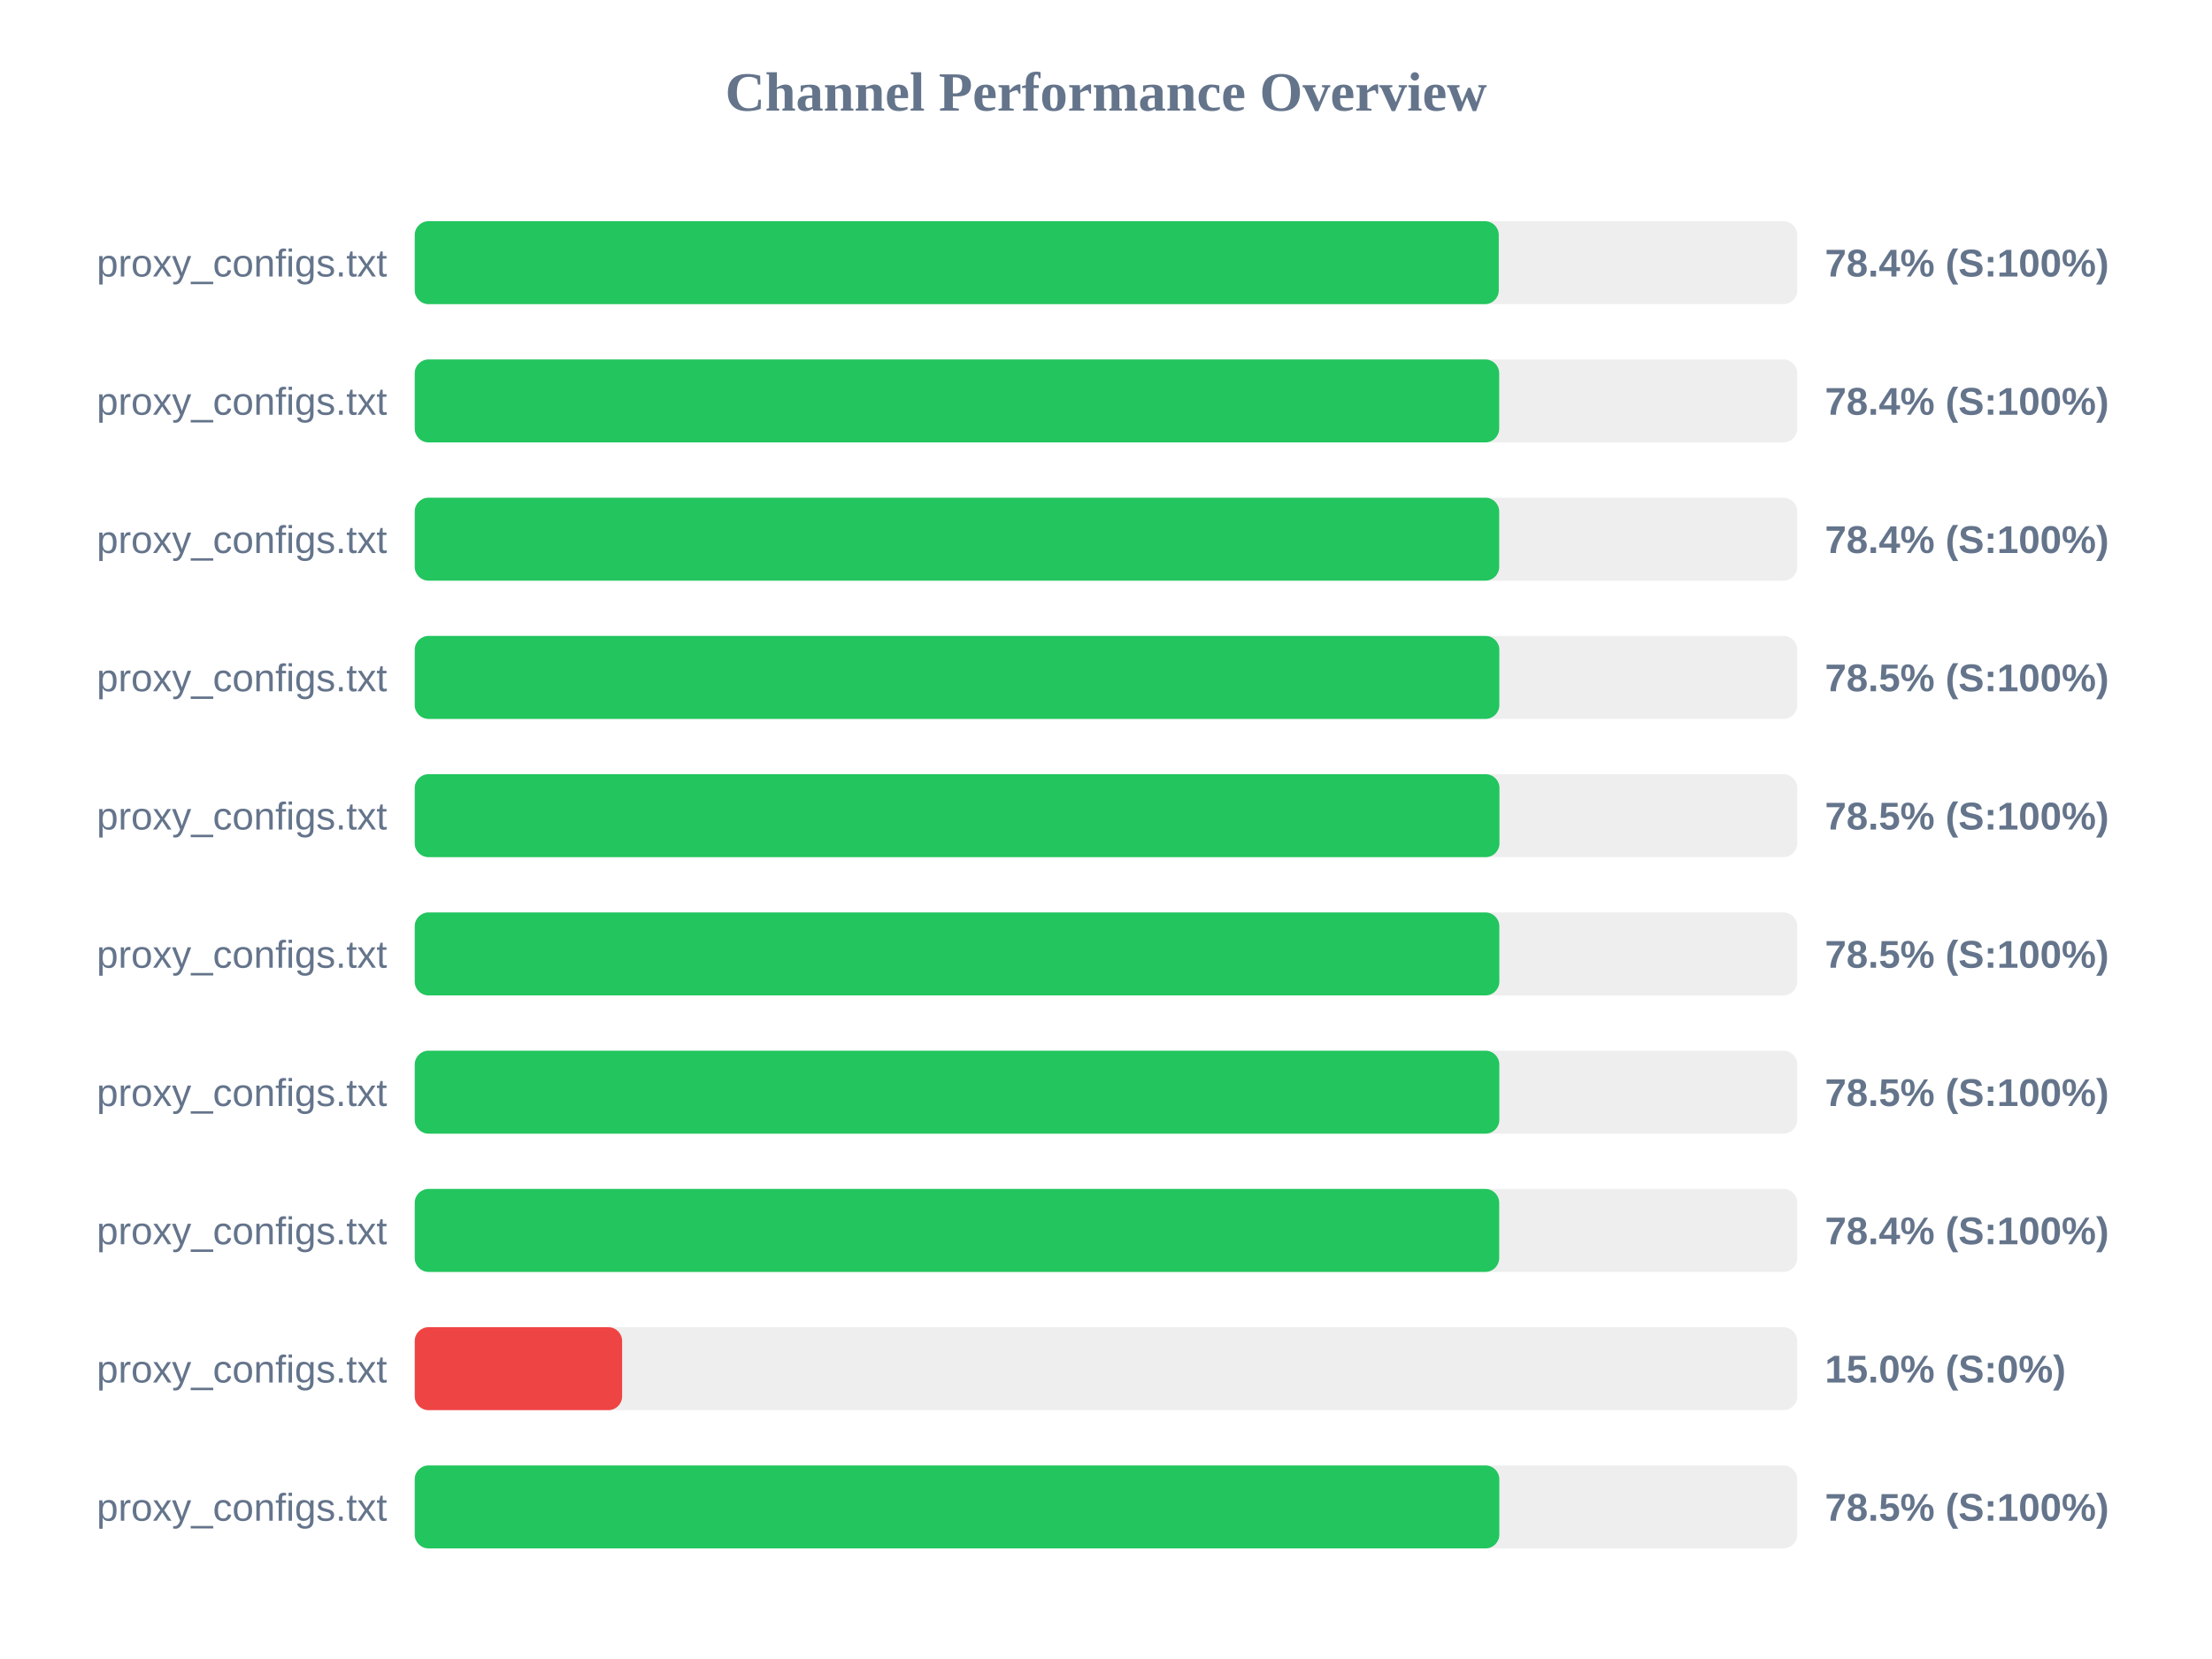
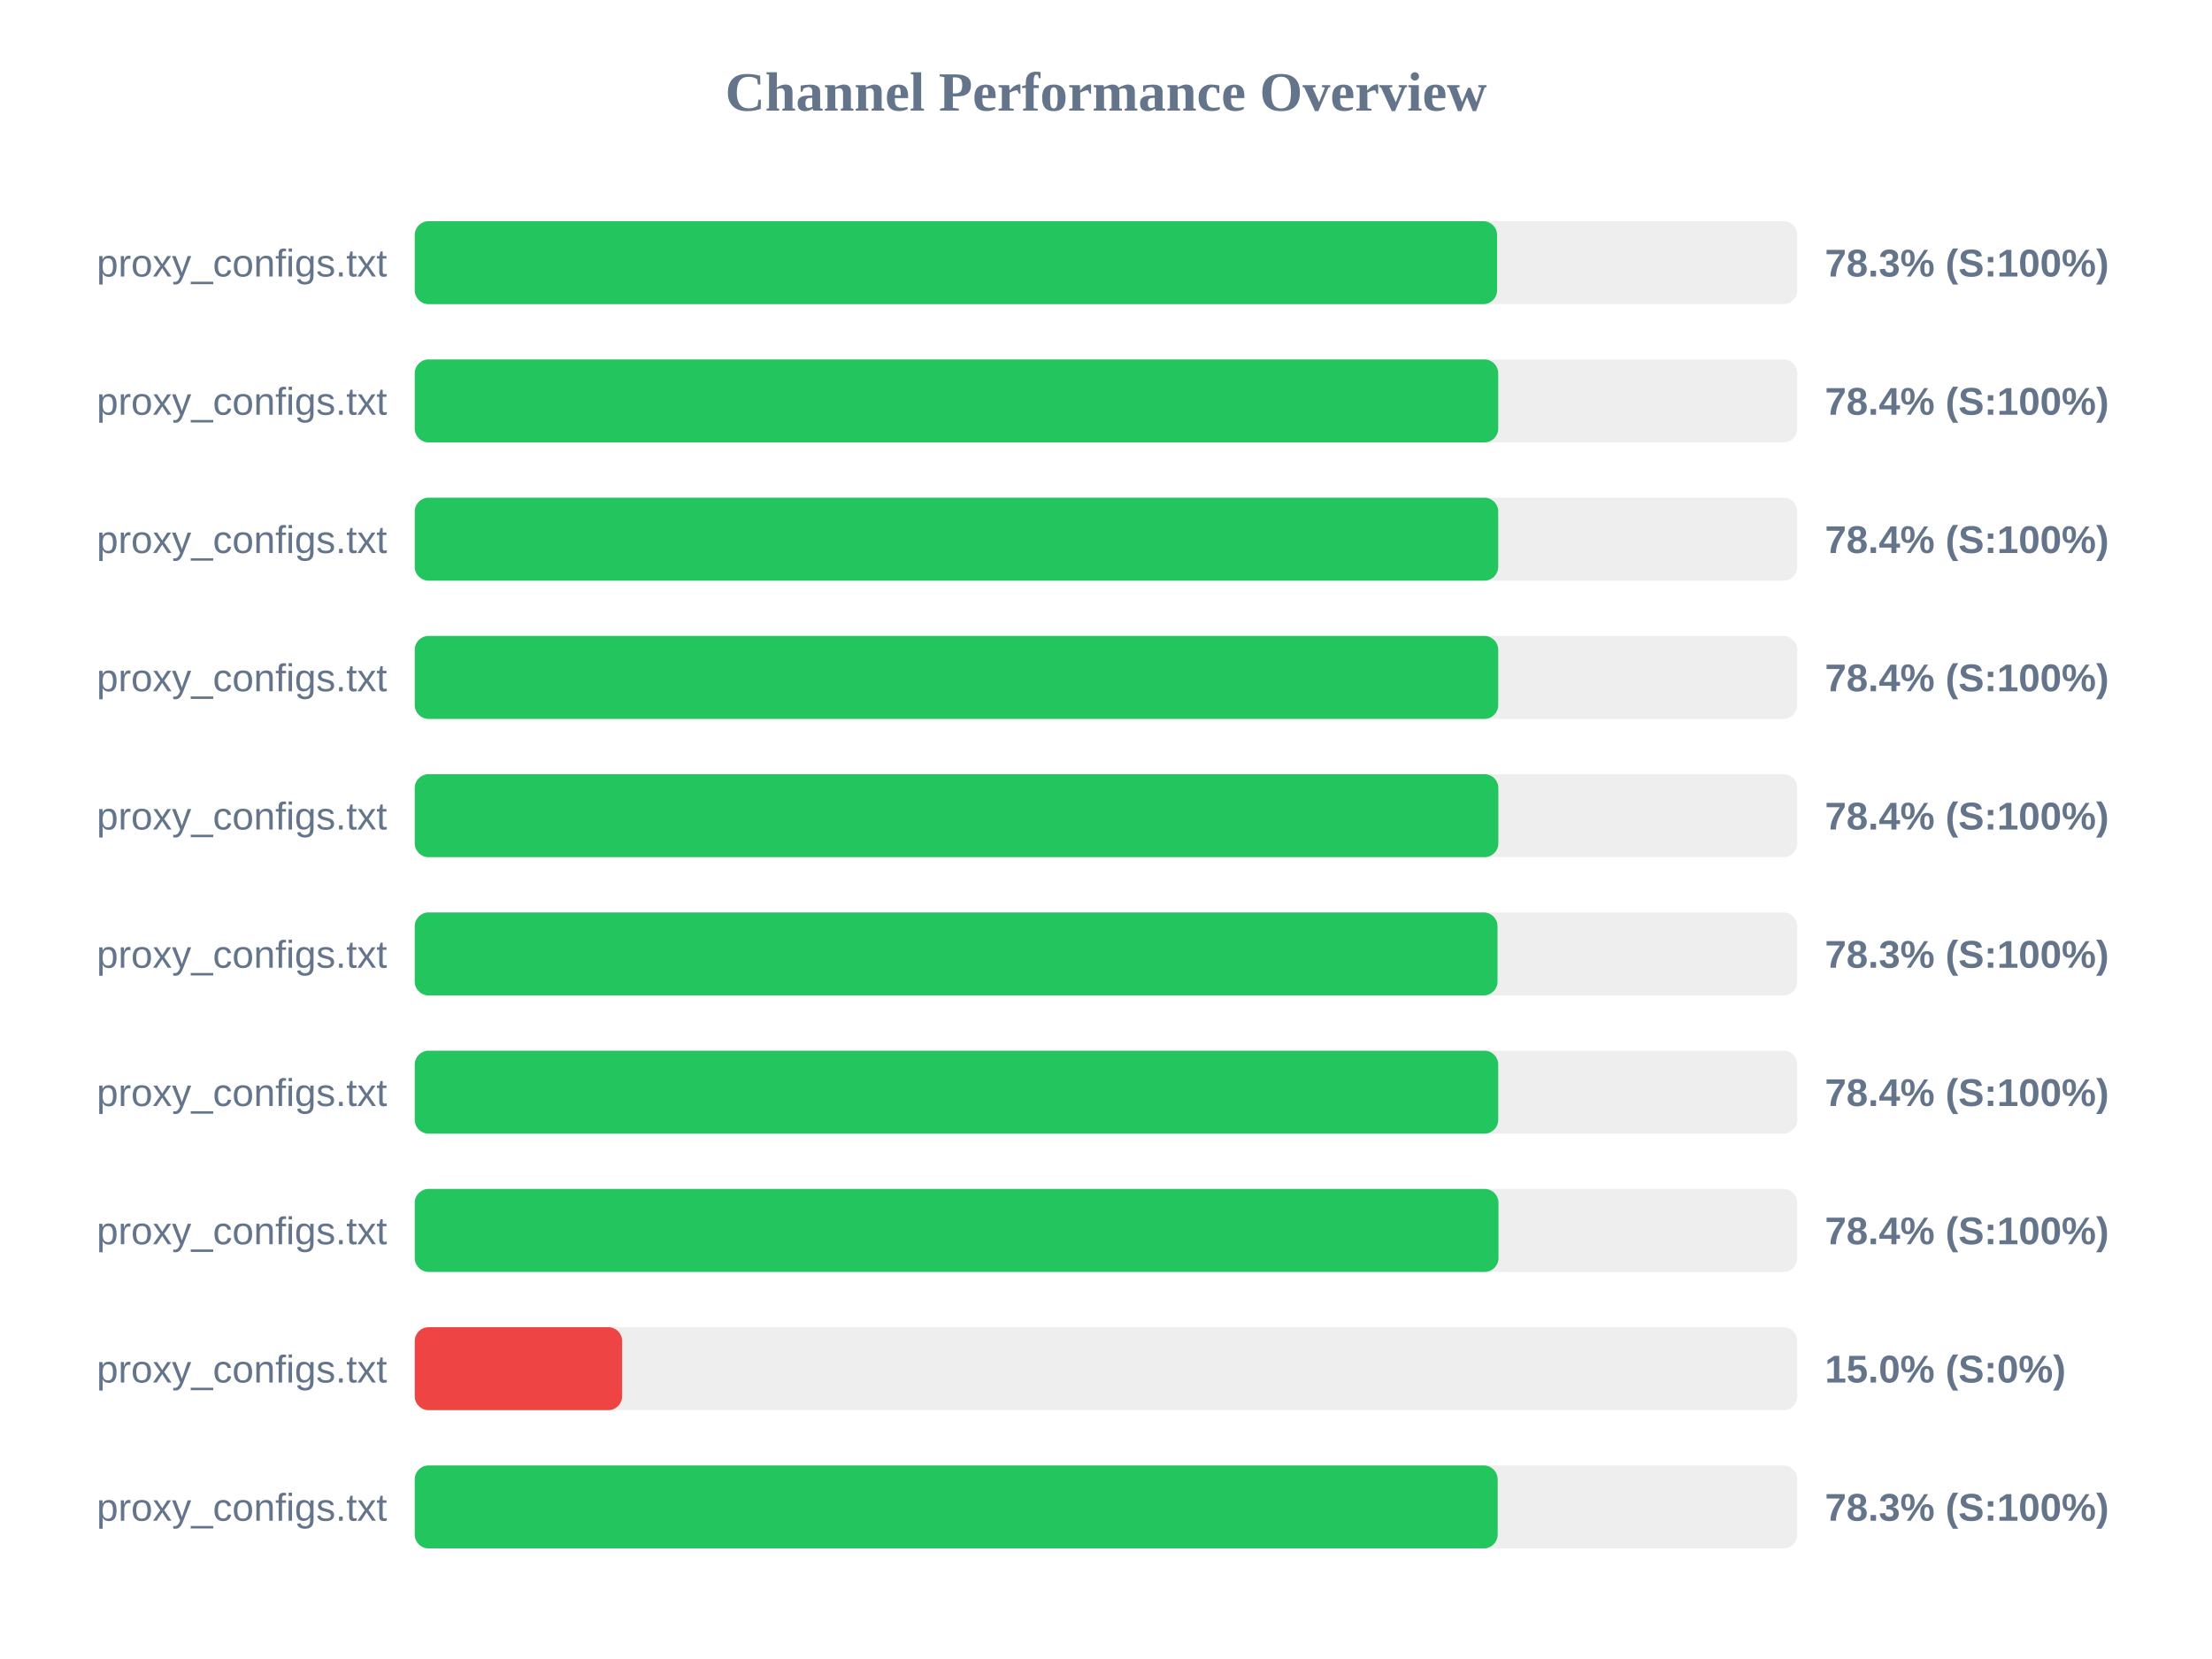
<svg xmlns="http://www.w3.org/2000/svg" width="800" height="600" version="1.1">
  <style>
        .row { font: 14px Arial; fill: #64748b; }
        .score { font: bold 14px Arial; fill: #64748b; }
    </style>
  <text x="400" y="40" text-anchor="middle" font-size="20px" font-weight="bold" fill="#64748b">Channel Performance Overview</text>
  <rect x="150" y="80" width="500" height="30" fill="#eee" rx="5" />
-   <rect x="150" y="80" width="392.05" height="30" fill="#22c55e" rx="5" />
+   <rect x="150" y="80" width="391.45" height="30" fill="#22c55e" rx="5" />
  <text x="140" y="100" text-anchor="end" class="row">proxy_configs.txt</text>
-   <text x="660" y="100" text-anchor="start" class="score">78.4% (S:100%)</text>
+   <text x="660" y="100" text-anchor="start" class="score">78.3% (S:100%)</text>
  <rect x="150" y="130" width="500" height="30" fill="#eee" rx="5" />
-   <rect x="150" y="130" width="392.2" height="30" fill="#22c55e" rx="5" />
+   <rect x="150" y="130" width="391.85" height="30" fill="#22c55e" rx="5" />
  <text x="140" y="150" text-anchor="end" class="row">proxy_configs.txt</text>
  <text x="660" y="150" text-anchor="start" class="score">78.4% (S:100%)</text>
  <rect x="150" y="180" width="500" height="30" fill="#eee" rx="5" />
-   <rect x="150" y="180" width="392.2" height="30" fill="#22c55e" rx="5" />
+   <rect x="150" y="180" width="391.85" height="30" fill="#22c55e" rx="5" />
  <text x="140" y="200" text-anchor="end" class="row">proxy_configs.txt</text>
  <text x="660" y="200" text-anchor="start" class="score">78.4% (S:100%)</text>
  <rect x="150" y="230" width="500" height="30" fill="#eee" rx="5" />
-   <rect x="150" y="230" width="392.25" height="30" fill="#22c55e" rx="5" />
+   <rect x="150" y="230" width="391.85" height="30" fill="#22c55e" rx="5" />
  <text x="140" y="250" text-anchor="end" class="row">proxy_configs.txt</text>
-   <text x="660" y="250" text-anchor="start" class="score">78.5% (S:100%)</text>
+   <text x="660" y="250" text-anchor="start" class="score">78.4% (S:100%)</text>
  <rect x="150" y="280" width="500" height="30" fill="#eee" rx="5" />
-   <rect x="150" y="280" width="392.3" height="30" fill="#22c55e" rx="5" />
+   <rect x="150" y="280" width="391.9" height="30" fill="#22c55e" rx="5" />
  <text x="140" y="300" text-anchor="end" class="row">proxy_configs.txt</text>
-   <text x="660" y="300" text-anchor="start" class="score">78.5% (S:100%)</text>
+   <text x="660" y="300" text-anchor="start" class="score">78.4% (S:100%)</text>
  <rect x="150" y="330" width="500" height="30" fill="#eee" rx="5" />
-   <rect x="150" y="330" width="392.25" height="30" fill="#22c55e" rx="5" />
+   <rect x="150" y="330" width="391.6" height="30" fill="#22c55e" rx="5" />
  <text x="140" y="350" text-anchor="end" class="row">proxy_configs.txt</text>
-   <text x="660" y="350" text-anchor="start" class="score">78.5% (S:100%)</text>
+   <text x="660" y="350" text-anchor="start" class="score">78.3% (S:100%)</text>
  <rect x="150" y="380" width="500" height="30" fill="#eee" rx="5" />
-   <rect x="150" y="380" width="392.25" height="30" fill="#22c55e" rx="5" />
+   <rect x="150" y="380" width="391.85" height="30" fill="#22c55e" rx="5" />
  <text x="140" y="400" text-anchor="end" class="row">proxy_configs.txt</text>
-   <text x="660" y="400" text-anchor="start" class="score">78.5% (S:100%)</text>
+   <text x="660" y="400" text-anchor="start" class="score">78.4% (S:100%)</text>
  <rect x="150" y="430" width="500" height="30" fill="#eee" rx="5" />
-   <rect x="150" y="430" width="392.2" height="30" fill="#22c55e" rx="5" />
+   <rect x="150" y="430" width="391.95" height="30" fill="#22c55e" rx="5" />
  <text x="140" y="450" text-anchor="end" class="row">proxy_configs.txt</text>
  <text x="660" y="450" text-anchor="start" class="score">78.4% (S:100%)</text>
  <rect x="150" y="480" width="500" height="30" fill="#eee" rx="5" />
  <rect x="150" y="480" width="75.0" height="30" fill="#ef4444" rx="5" />
  <text x="140" y="500" text-anchor="end" class="row">proxy_configs.txt</text>
  <text x="660" y="500" text-anchor="start" class="score">15.0% (S:0%)</text>
  <rect x="150" y="530" width="500" height="30" fill="#eee" rx="5" />
-   <rect x="150" y="530" width="392.25" height="30" fill="#22c55e" rx="5" />
+   <rect x="150" y="530" width="391.65" height="30" fill="#22c55e" rx="5" />
  <text x="140" y="550" text-anchor="end" class="row">proxy_configs.txt</text>
-   <text x="660" y="550" text-anchor="start" class="score">78.5% (S:100%)</text>
+   <text x="660" y="550" text-anchor="start" class="score">78.3% (S:100%)</text>
</svg>
